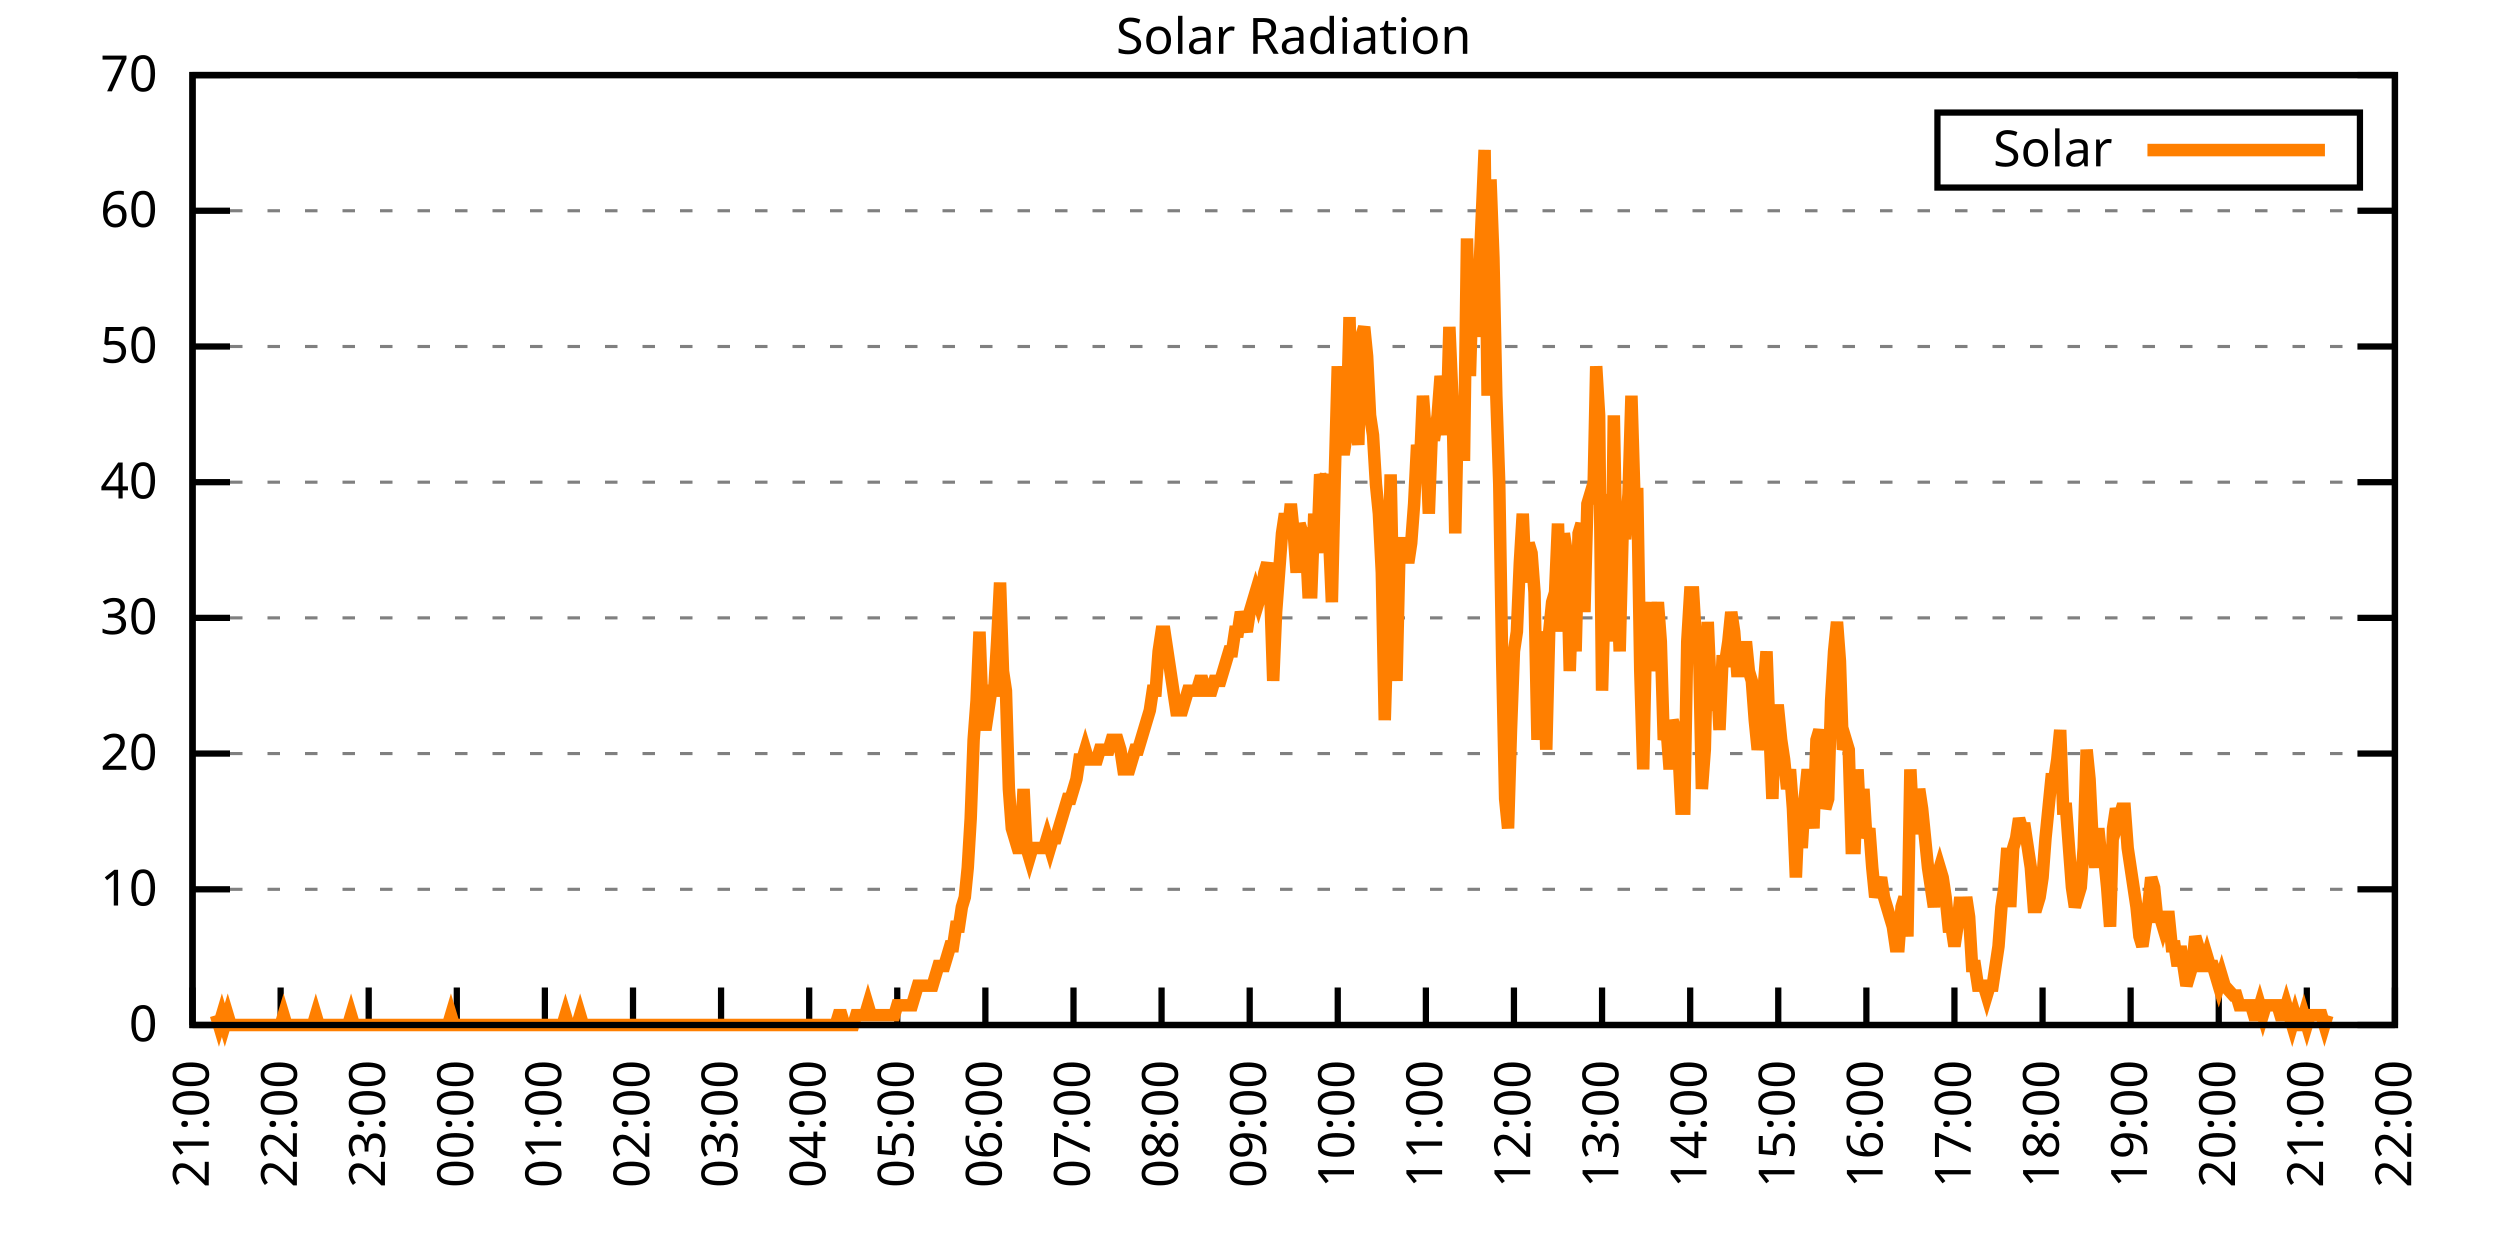
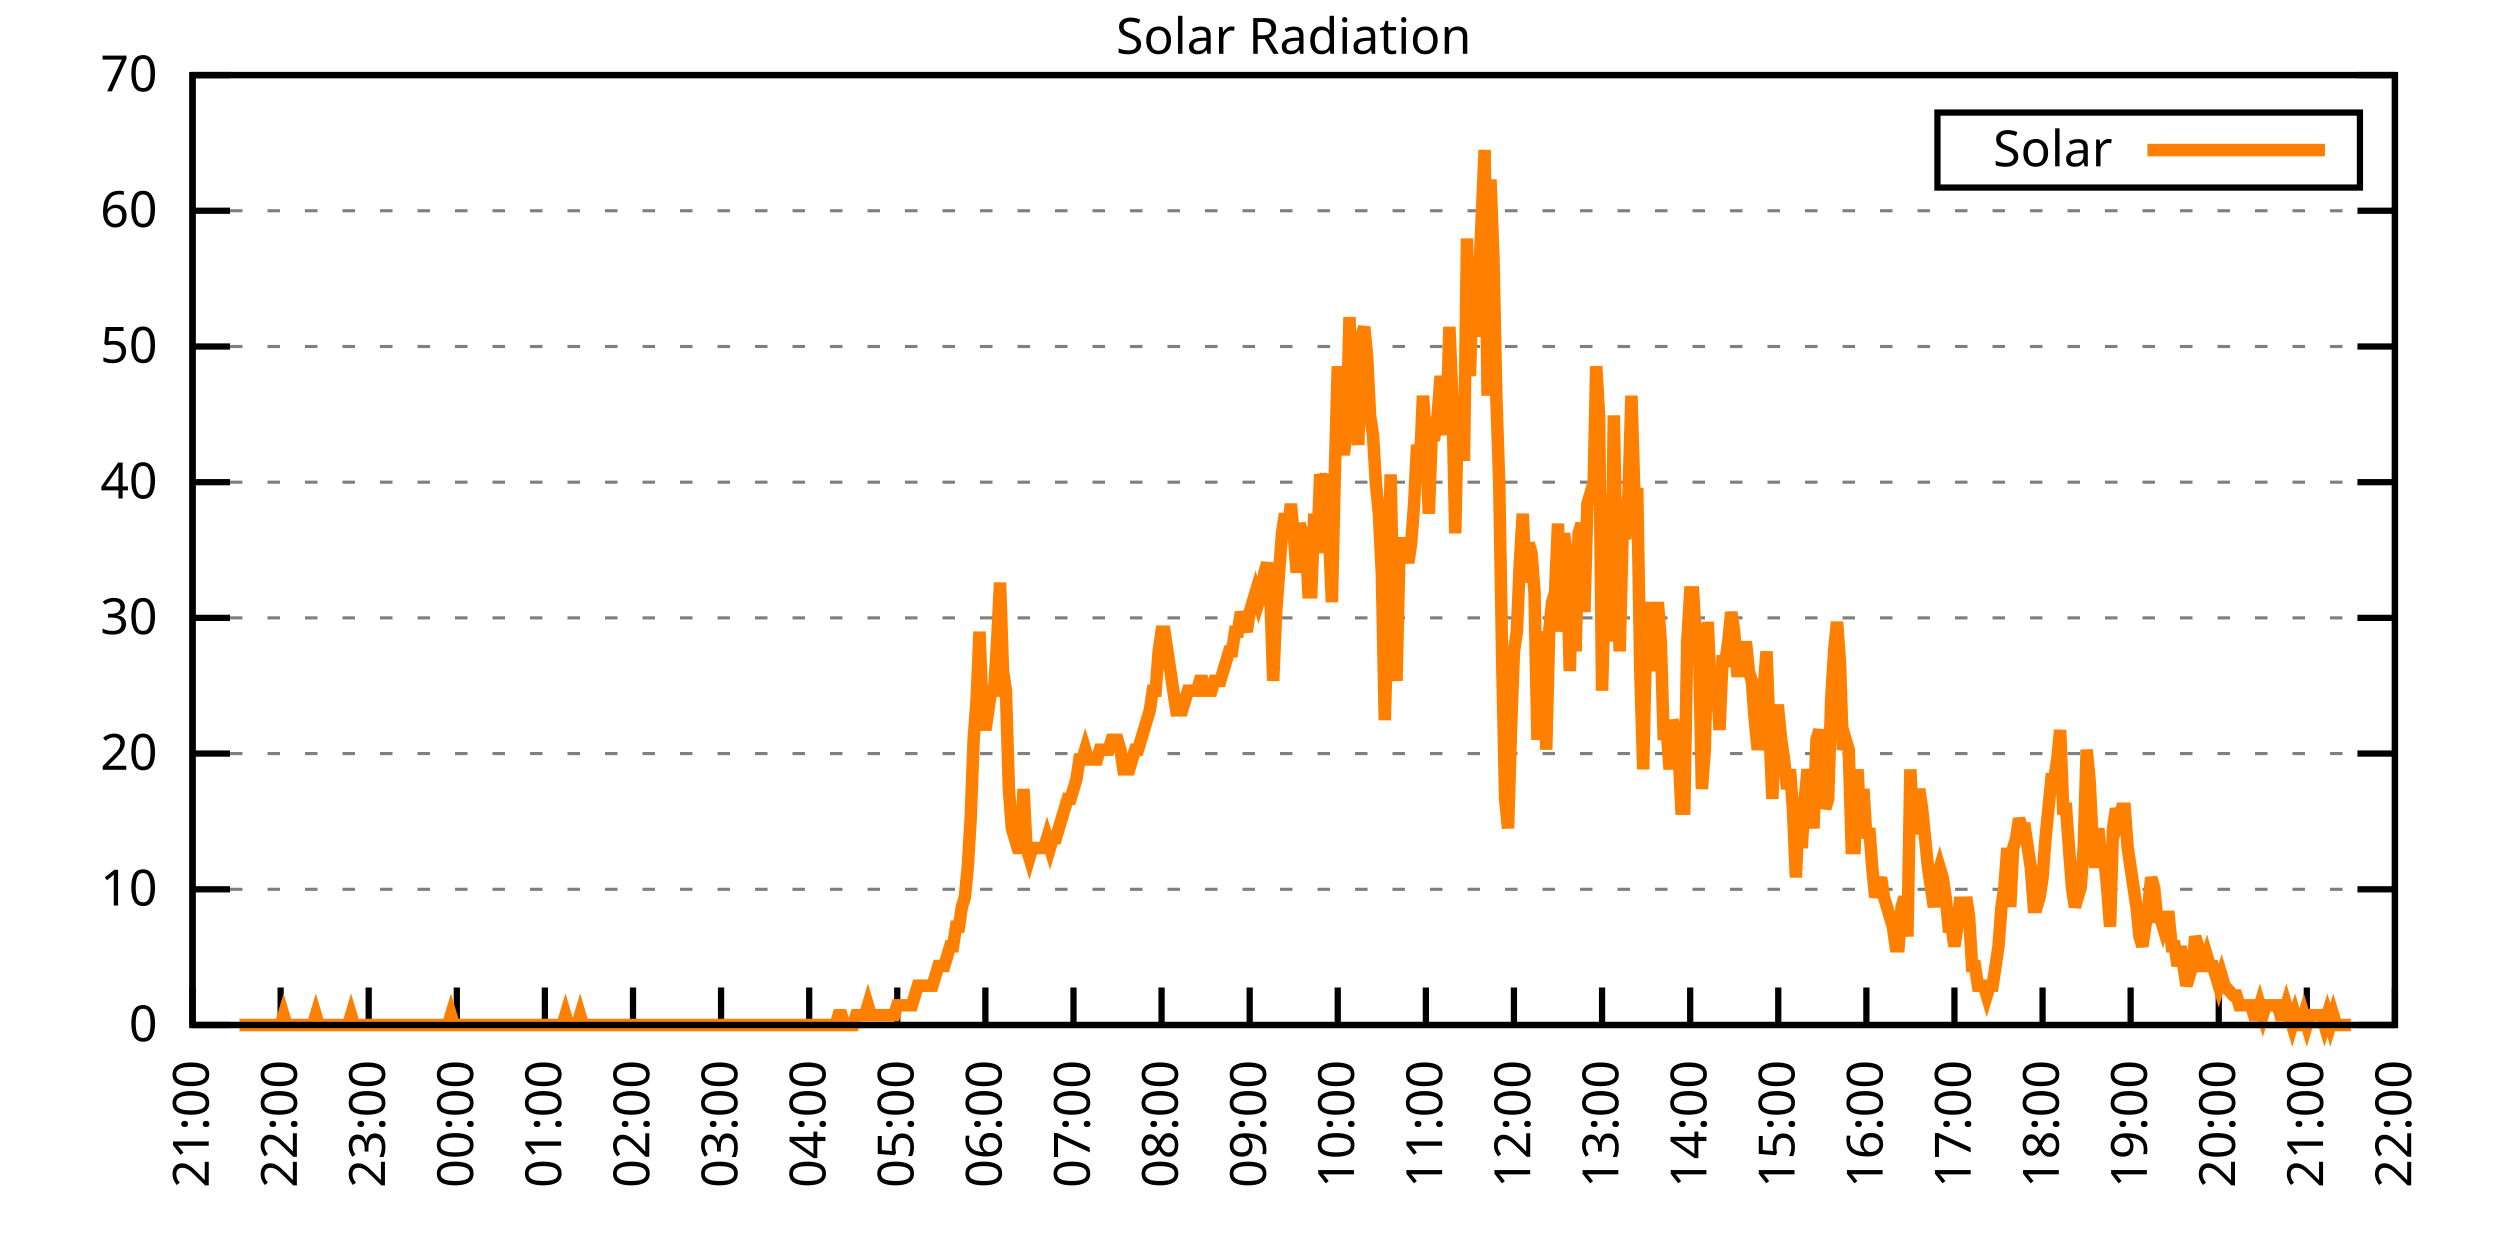
<svg xmlns="http://www.w3.org/2000/svg" xmlns:xlink="http://www.w3.org/1999/xlink" width="400" height="200" viewBox="0 0 400 200">
  <g id="gnuplot_canvas">
    <rect x="0" y="0" width="400" height="200" fill="none" />
    <defs>
      <circle id="gpDot" r="0.5" stroke-width="0.5" stroke="currentColor" />
      <path id="gpPt0" stroke-width="0.333" stroke="currentColor" d="M-1,0 h2 M0,-1 v2" />
      <path id="gpPt1" stroke-width="0.333" stroke="currentColor" d="M-1,-1 L1,1 M1,-1 L-1,1" />
      <path id="gpPt2" stroke-width="0.333" stroke="currentColor" d="M-1,0 L1,0 M0,-1 L0,1 M-1,-1 L1,1 M-1,1 L1,-1" />
      <rect id="gpPt3" stroke-width="0.333" stroke="currentColor" x="-1" y="-1" width="2" height="2" />
      <rect id="gpPt4" stroke-width="0.333" stroke="currentColor" fill="currentColor" x="-1" y="-1" width="2" height="2" />
      <circle id="gpPt5" stroke-width="0.333" stroke="currentColor" cx="0" cy="0" r="1" />
      <use xlink:href="#gpPt5" id="gpPt6" fill="currentColor" stroke="none" />
      <path id="gpPt7" stroke-width="0.333" stroke="currentColor" d="M0,-1.33 L-1.33,0.67 L1.33,0.67 z" />
      <use xlink:href="#gpPt7" id="gpPt8" fill="currentColor" stroke="none" />
      <use xlink:href="#gpPt7" id="gpPt9" stroke="currentColor" transform="rotate(180)" />
      <use xlink:href="#gpPt9" id="gpPt10" fill="currentColor" stroke="none" />
      <use xlink:href="#gpPt3" id="gpPt11" stroke="currentColor" transform="rotate(45)" />
      <use xlink:href="#gpPt11" id="gpPt12" fill="currentColor" stroke="none" />
      <path id="gpPt13" stroke-width="0.333" stroke="currentColor" d="M0,1.330 L1.265,0.411 L0.782,-1.067 L-0.782,-1.076 L-1.265,0.411 z" />
      <use xlink:href="#gpPt13" id="gpPt14" fill="currentColor" stroke="none" />
      <filter id="textbox" filterUnits="objectBoundingBox" x="0" y="0" height="1" width="1">
        <feFlood flood-color="white" flood-opacity="1" result="bgnd" />
        <feComposite in="SourceGraphic" in2="bgnd" operator="atop" />
      </filter>
      <filter id="greybox" filterUnits="objectBoundingBox" x="0" y="0" height="1" width="1">
        <feFlood flood-color="lightgrey" flood-opacity="1" result="grey" />
        <feComposite in="SourceGraphic" in2="grey" operator="atop" />
      </filter>
    </defs>
    <g fill="none" color="white" stroke="currentColor" stroke-width="1.00" stroke-linecap="butt" stroke-linejoin="miter">
</g>
    <g fill="none" color="black" stroke="currentColor" stroke-width="1.00" stroke-linecap="butt" stroke-linejoin="miter">
      <g stroke="none" shape-rendering="crispEdges">
        <polygon fill="rgb(255, 255, 255)" points="30.80,164.00 383.18,164.00 383.18,12.02 30.80,12.02 " />
      </g>
    </g>
    <g fill="none" color="black" stroke="currentColor" stroke-width="1.00" stroke-linecap="butt" stroke-linejoin="miter">
</g>
    <g fill="none" color="black" stroke="black" stroke-width="0.50" stroke-linecap="butt" stroke-linejoin="miter">
</g>
    <g fill="none" color="gray" stroke="currentColor" stroke-width="0.50" stroke-linecap="butt" stroke-linejoin="miter">
      <path stroke="gray" stroke-dasharray="2,4" class="gridline" d="M30.80,164.00 L383.19,164.00  " />
    </g>
    <g fill="none" color="gray" stroke="gray" stroke-width="1.00" stroke-linecap="butt" stroke-linejoin="miter">
</g>
    <g fill="none" color="black" stroke="currentColor" stroke-width="1.00" stroke-linecap="butt" stroke-linejoin="miter">
      <path stroke="black" d="M30.80,164.00 L36.80,164.00 M383.19,164.00 L377.19,164.00  " />
      <g transform="translate(25.20,166.60)" stroke="none" fill="black" font-family="Sans" font-size="8.00" text-anchor="end">
        <text>
          <tspan font-family="Sans"> 0</tspan>
        </text>
      </g>
    </g>
    <g fill="none" color="black" stroke="currentColor" stroke-width="1.00" stroke-linecap="butt" stroke-linejoin="miter">
</g>
    <g fill="none" color="black" stroke="black" stroke-width="0.50" stroke-linecap="butt" stroke-linejoin="miter">
</g>
    <g fill="none" color="gray" stroke="currentColor" stroke-width="0.50" stroke-linecap="butt" stroke-linejoin="miter">
      <path stroke="gray" stroke-dasharray="2,4" class="gridline" d="M30.80,142.29 L383.19,142.29  " />
    </g>
    <g fill="none" color="gray" stroke="gray" stroke-width="1.00" stroke-linecap="butt" stroke-linejoin="miter">
</g>
    <g fill="none" color="black" stroke="currentColor" stroke-width="1.00" stroke-linecap="butt" stroke-linejoin="miter">
      <path stroke="black" d="M30.80,142.29 L36.80,142.29 M383.19,142.29 L377.19,142.29  " />
      <g transform="translate(25.20,144.89)" stroke="none" fill="black" font-family="Sans" font-size="8.00" text-anchor="end">
        <text>
          <tspan font-family="Sans"> 10</tspan>
        </text>
      </g>
    </g>
    <g fill="none" color="black" stroke="currentColor" stroke-width="1.00" stroke-linecap="butt" stroke-linejoin="miter">
</g>
    <g fill="none" color="black" stroke="black" stroke-width="0.50" stroke-linecap="butt" stroke-linejoin="miter">
</g>
    <g fill="none" color="gray" stroke="currentColor" stroke-width="0.50" stroke-linecap="butt" stroke-linejoin="miter">
      <path stroke="gray" stroke-dasharray="2,4" class="gridline" d="M30.80,120.57 L383.19,120.57  " />
    </g>
    <g fill="none" color="gray" stroke="gray" stroke-width="1.00" stroke-linecap="butt" stroke-linejoin="miter">
</g>
    <g fill="none" color="black" stroke="currentColor" stroke-width="1.00" stroke-linecap="butt" stroke-linejoin="miter">
      <path stroke="black" d="M30.80,120.57 L36.80,120.57 M383.19,120.57 L377.19,120.57  " />
      <g transform="translate(25.20,123.17)" stroke="none" fill="black" font-family="Sans" font-size="8.00" text-anchor="end">
        <text>
          <tspan font-family="Sans"> 20</tspan>
        </text>
      </g>
    </g>
    <g fill="none" color="black" stroke="currentColor" stroke-width="1.00" stroke-linecap="butt" stroke-linejoin="miter">
</g>
    <g fill="none" color="black" stroke="black" stroke-width="0.50" stroke-linecap="butt" stroke-linejoin="miter">
</g>
    <g fill="none" color="gray" stroke="currentColor" stroke-width="0.50" stroke-linecap="butt" stroke-linejoin="miter">
      <path stroke="gray" stroke-dasharray="2,4" class="gridline" d="M30.80,98.86 L383.19,98.86  " />
    </g>
    <g fill="none" color="gray" stroke="gray" stroke-width="1.00" stroke-linecap="butt" stroke-linejoin="miter">
</g>
    <g fill="none" color="black" stroke="currentColor" stroke-width="1.00" stroke-linecap="butt" stroke-linejoin="miter">
      <path stroke="black" d="M30.80,98.86 L36.80,98.86 M383.19,98.86 L377.19,98.86  " />
      <g transform="translate(25.20,101.46)" stroke="none" fill="black" font-family="Sans" font-size="8.00" text-anchor="end">
        <text>
          <tspan font-family="Sans"> 30</tspan>
        </text>
      </g>
    </g>
    <g fill="none" color="black" stroke="currentColor" stroke-width="1.00" stroke-linecap="butt" stroke-linejoin="miter">
</g>
    <g fill="none" color="black" stroke="black" stroke-width="0.50" stroke-linecap="butt" stroke-linejoin="miter">
</g>
    <g fill="none" color="gray" stroke="currentColor" stroke-width="0.50" stroke-linecap="butt" stroke-linejoin="miter">
      <path stroke="gray" stroke-dasharray="2,4" class="gridline" d="M30.80,77.15 L383.19,77.15  " />
    </g>
    <g fill="none" color="gray" stroke="gray" stroke-width="1.00" stroke-linecap="butt" stroke-linejoin="miter">
</g>
    <g fill="none" color="black" stroke="currentColor" stroke-width="1.00" stroke-linecap="butt" stroke-linejoin="miter">
      <path stroke="black" d="M30.80,77.15 L36.80,77.15 M383.19,77.15 L377.19,77.15  " />
      <g transform="translate(25.20,79.75)" stroke="none" fill="black" font-family="Sans" font-size="8.00" text-anchor="end">
        <text>
          <tspan font-family="Sans"> 40</tspan>
        </text>
      </g>
    </g>
    <g fill="none" color="black" stroke="currentColor" stroke-width="1.00" stroke-linecap="butt" stroke-linejoin="miter">
</g>
    <g fill="none" color="black" stroke="black" stroke-width="0.50" stroke-linecap="butt" stroke-linejoin="miter">
</g>
    <g fill="none" color="gray" stroke="currentColor" stroke-width="0.50" stroke-linecap="butt" stroke-linejoin="miter">
      <path stroke="gray" stroke-dasharray="2,4" class="gridline" d="M30.80,55.44 L383.19,55.44  " />
    </g>
    <g fill="none" color="gray" stroke="gray" stroke-width="1.00" stroke-linecap="butt" stroke-linejoin="miter">
</g>
    <g fill="none" color="black" stroke="currentColor" stroke-width="1.00" stroke-linecap="butt" stroke-linejoin="miter">
      <path stroke="black" d="M30.80,55.44 L36.80,55.44 M383.19,55.44 L377.19,55.44  " />
      <g transform="translate(25.20,58.04)" stroke="none" fill="black" font-family="Sans" font-size="8.00" text-anchor="end">
        <text>
          <tspan font-family="Sans"> 50</tspan>
        </text>
      </g>
    </g>
    <g fill="none" color="black" stroke="currentColor" stroke-width="1.00" stroke-linecap="butt" stroke-linejoin="miter">
</g>
    <g fill="none" color="black" stroke="black" stroke-width="0.50" stroke-linecap="butt" stroke-linejoin="miter">
</g>
    <g fill="none" color="gray" stroke="currentColor" stroke-width="0.50" stroke-linecap="butt" stroke-linejoin="miter">
      <path stroke="gray" stroke-dasharray="2,4" class="gridline" d="M30.80,33.72 L383.19,33.72  " />
    </g>
    <g fill="none" color="gray" stroke="gray" stroke-width="1.00" stroke-linecap="butt" stroke-linejoin="miter">
</g>
    <g fill="none" color="black" stroke="currentColor" stroke-width="1.00" stroke-linecap="butt" stroke-linejoin="miter">
      <path stroke="black" d="M30.80,33.72 L36.80,33.72 M383.19,33.72 L377.19,33.72  " />
      <g transform="translate(25.20,36.32)" stroke="none" fill="black" font-family="Sans" font-size="8.00" text-anchor="end">
        <text>
          <tspan font-family="Sans"> 60</tspan>
        </text>
      </g>
    </g>
    <g fill="none" color="black" stroke="currentColor" stroke-width="1.00" stroke-linecap="butt" stroke-linejoin="miter">
</g>
    <g fill="none" color="black" stroke="black" stroke-width="0.50" stroke-linecap="butt" stroke-linejoin="miter">
</g>
    <g fill="none" color="gray" stroke="currentColor" stroke-width="0.50" stroke-linecap="butt" stroke-linejoin="miter">
      <path stroke="gray" stroke-dasharray="2,4" class="gridline" d="M30.80,12.01 L383.19,12.01  " />
    </g>
    <g fill="none" color="gray" stroke="gray" stroke-width="1.00" stroke-linecap="butt" stroke-linejoin="miter">
</g>
    <g fill="none" color="black" stroke="currentColor" stroke-width="1.00" stroke-linecap="butt" stroke-linejoin="miter">
      <path stroke="black" d="M30.80,12.01 L36.80,12.01 M383.19,12.01 L377.19,12.01  " />
      <g transform="translate(25.20,14.61)" stroke="none" fill="black" font-family="Sans" font-size="8.00" text-anchor="end">
        <text>
          <tspan font-family="Sans"> 70</tspan>
        </text>
      </g>
    </g>
    <g fill="none" color="black" stroke="currentColor" stroke-width="1.00" stroke-linecap="butt" stroke-linejoin="miter">
      <path stroke="black" d="M30.80,164.00 L30.80,158.00  " />
      <g transform="translate(33.40,169.60) rotate(270.00)" stroke="none" fill="black" font-family="Sans" font-size="8.00" text-anchor="end">
        <text>
          <tspan font-family="Sans">21:00</tspan>
        </text>
      </g>
    </g>
    <g fill="none" color="black" stroke="currentColor" stroke-width="1.00" stroke-linecap="butt" stroke-linejoin="miter">
      <path stroke="black" d="M44.90,164.00 L44.90,158.00  " />
      <g transform="translate(47.50,169.60) rotate(270.00)" stroke="none" fill="black" font-family="Sans" font-size="8.00" text-anchor="end">
        <text>
          <tspan font-family="Sans">22:00</tspan>
        </text>
      </g>
    </g>
    <g fill="none" color="black" stroke="currentColor" stroke-width="1.00" stroke-linecap="butt" stroke-linejoin="miter">
      <path stroke="black" d="M58.99,164.00 L58.99,158.00  " />
      <g transform="translate(61.59,169.60) rotate(270.00)" stroke="none" fill="black" font-family="Sans" font-size="8.00" text-anchor="end">
        <text>
          <tspan font-family="Sans">23:00</tspan>
        </text>
      </g>
    </g>
    <g fill="none" color="black" stroke="currentColor" stroke-width="1.00" stroke-linecap="butt" stroke-linejoin="miter">
      <path stroke="black" d="M73.09,164.00 L73.09,158.00  " />
      <g transform="translate(75.69,169.60) rotate(270.00)" stroke="none" fill="black" font-family="Sans" font-size="8.00" text-anchor="end">
        <text>
          <tspan font-family="Sans">00:00</tspan>
        </text>
      </g>
    </g>
    <g fill="none" color="black" stroke="currentColor" stroke-width="1.00" stroke-linecap="butt" stroke-linejoin="miter">
      <path stroke="black" d="M87.18,164.00 L87.18,158.00  " />
      <g transform="translate(89.78,169.60) rotate(270.00)" stroke="none" fill="black" font-family="Sans" font-size="8.00" text-anchor="end">
        <text>
          <tspan font-family="Sans">01:00</tspan>
        </text>
      </g>
    </g>
    <g fill="none" color="black" stroke="currentColor" stroke-width="1.00" stroke-linecap="butt" stroke-linejoin="miter">
      <path stroke="black" d="M101.28,164.00 L101.28,158.00  " />
      <g transform="translate(103.88,169.60) rotate(270.00)" stroke="none" fill="black" font-family="Sans" font-size="8.00" text-anchor="end">
        <text>
          <tspan font-family="Sans">02:00</tspan>
        </text>
      </g>
    </g>
    <g fill="none" color="black" stroke="currentColor" stroke-width="1.00" stroke-linecap="butt" stroke-linejoin="miter">
      <path stroke="black" d="M115.37,164.00 L115.37,158.00  " />
      <g transform="translate(117.97,169.60) rotate(270.00)" stroke="none" fill="black" font-family="Sans" font-size="8.00" text-anchor="end">
        <text>
          <tspan font-family="Sans">03:00</tspan>
        </text>
      </g>
    </g>
    <g fill="none" color="black" stroke="currentColor" stroke-width="1.00" stroke-linecap="butt" stroke-linejoin="miter">
      <path stroke="black" d="M129.47,164.00 L129.47,158.00  " />
      <g transform="translate(132.07,169.60) rotate(270.00)" stroke="none" fill="black" font-family="Sans" font-size="8.00" text-anchor="end">
        <text>
          <tspan font-family="Sans">04:00</tspan>
        </text>
      </g>
    </g>
    <g fill="none" color="black" stroke="currentColor" stroke-width="1.00" stroke-linecap="butt" stroke-linejoin="miter">
      <path stroke="black" d="M143.56,164.00 L143.56,158.00  " />
      <g transform="translate(146.16,169.60) rotate(270.00)" stroke="none" fill="black" font-family="Sans" font-size="8.00" text-anchor="end">
        <text>
          <tspan font-family="Sans">05:00</tspan>
        </text>
      </g>
    </g>
    <g fill="none" color="black" stroke="currentColor" stroke-width="1.00" stroke-linecap="butt" stroke-linejoin="miter">
      <path stroke="black" d="M157.66,164.00 L157.66,158.00  " />
      <g transform="translate(160.26,169.60) rotate(270.00)" stroke="none" fill="black" font-family="Sans" font-size="8.00" text-anchor="end">
        <text>
          <tspan font-family="Sans">06:00</tspan>
        </text>
      </g>
    </g>
    <g fill="none" color="black" stroke="currentColor" stroke-width="1.00" stroke-linecap="butt" stroke-linejoin="miter">
      <path stroke="black" d="M171.76,164.00 L171.76,158.00  " />
      <g transform="translate(174.36,169.60) rotate(270.00)" stroke="none" fill="black" font-family="Sans" font-size="8.00" text-anchor="end">
        <text>
          <tspan font-family="Sans">07:00</tspan>
        </text>
      </g>
    </g>
    <g fill="none" color="black" stroke="currentColor" stroke-width="1.00" stroke-linecap="butt" stroke-linejoin="miter">
      <path stroke="black" d="M185.85,164.00 L185.85,158.00  " />
      <g transform="translate(188.45,169.60) rotate(270.00)" stroke="none" fill="black" font-family="Sans" font-size="8.00" text-anchor="end">
        <text>
          <tspan font-family="Sans">08:00</tspan>
        </text>
      </g>
    </g>
    <g fill="none" color="black" stroke="currentColor" stroke-width="1.00" stroke-linecap="butt" stroke-linejoin="miter">
      <path stroke="black" d="M199.95,164.00 L199.95,158.00  " />
      <g transform="translate(202.55,169.60) rotate(270.00)" stroke="none" fill="black" font-family="Sans" font-size="8.00" text-anchor="end">
        <text>
          <tspan font-family="Sans">09:00</tspan>
        </text>
      </g>
    </g>
    <g fill="none" color="black" stroke="currentColor" stroke-width="1.00" stroke-linecap="butt" stroke-linejoin="miter">
      <path stroke="black" d="M214.04,164.00 L214.04,158.00  " />
      <g transform="translate(216.64,169.60) rotate(270.00)" stroke="none" fill="black" font-family="Sans" font-size="8.00" text-anchor="end">
        <text>
          <tspan font-family="Sans">10:00</tspan>
        </text>
      </g>
    </g>
    <g fill="none" color="black" stroke="currentColor" stroke-width="1.00" stroke-linecap="butt" stroke-linejoin="miter">
      <path stroke="black" d="M228.14,164.00 L228.14,158.00  " />
      <g transform="translate(230.74,169.60) rotate(270.00)" stroke="none" fill="black" font-family="Sans" font-size="8.00" text-anchor="end">
        <text>
          <tspan font-family="Sans">11:00</tspan>
        </text>
      </g>
    </g>
    <g fill="none" color="black" stroke="currentColor" stroke-width="1.00" stroke-linecap="butt" stroke-linejoin="miter">
      <path stroke="black" d="M242.23,164.00 L242.23,158.00  " />
      <g transform="translate(244.83,169.60) rotate(270.00)" stroke="none" fill="black" font-family="Sans" font-size="8.00" text-anchor="end">
        <text>
          <tspan font-family="Sans">12:00</tspan>
        </text>
      </g>
    </g>
    <g fill="none" color="black" stroke="currentColor" stroke-width="1.00" stroke-linecap="butt" stroke-linejoin="miter">
      <path stroke="black" d="M256.33,164.00 L256.33,158.00  " />
      <g transform="translate(258.93,169.60) rotate(270.00)" stroke="none" fill="black" font-family="Sans" font-size="8.00" text-anchor="end">
        <text>
          <tspan font-family="Sans">13:00</tspan>
        </text>
      </g>
    </g>
    <g fill="none" color="black" stroke="currentColor" stroke-width="1.00" stroke-linecap="butt" stroke-linejoin="miter">
      <path stroke="black" d="M270.43,164.00 L270.43,158.00  " />
      <g transform="translate(273.03,169.60) rotate(270.00)" stroke="none" fill="black" font-family="Sans" font-size="8.00" text-anchor="end">
        <text>
          <tspan font-family="Sans">14:00</tspan>
        </text>
      </g>
    </g>
    <g fill="none" color="black" stroke="currentColor" stroke-width="1.00" stroke-linecap="butt" stroke-linejoin="miter">
      <path stroke="black" d="M284.52,164.00 L284.52,158.00  " />
      <g transform="translate(287.12,169.60) rotate(270.00)" stroke="none" fill="black" font-family="Sans" font-size="8.00" text-anchor="end">
        <text>
          <tspan font-family="Sans">15:00</tspan>
        </text>
      </g>
    </g>
    <g fill="none" color="black" stroke="currentColor" stroke-width="1.00" stroke-linecap="butt" stroke-linejoin="miter">
      <path stroke="black" d="M298.62,164.00 L298.62,158.00  " />
      <g transform="translate(301.22,169.60) rotate(270.00)" stroke="none" fill="black" font-family="Sans" font-size="8.00" text-anchor="end">
        <text>
          <tspan font-family="Sans">16:00</tspan>
        </text>
      </g>
    </g>
    <g fill="none" color="black" stroke="currentColor" stroke-width="1.00" stroke-linecap="butt" stroke-linejoin="miter">
      <path stroke="black" d="M312.71,164.00 L312.71,158.00  " />
      <g transform="translate(315.31,169.60) rotate(270.00)" stroke="none" fill="black" font-family="Sans" font-size="8.00" text-anchor="end">
        <text>
          <tspan font-family="Sans">17:00</tspan>
        </text>
      </g>
    </g>
    <g fill="none" color="black" stroke="currentColor" stroke-width="1.00" stroke-linecap="butt" stroke-linejoin="miter">
      <path stroke="black" d="M326.81,164.00 L326.81,158.00  " />
      <g transform="translate(329.41,169.60) rotate(270.00)" stroke="none" fill="black" font-family="Sans" font-size="8.00" text-anchor="end">
        <text>
          <tspan font-family="Sans">18:00</tspan>
        </text>
      </g>
    </g>
    <g fill="none" color="black" stroke="currentColor" stroke-width="1.00" stroke-linecap="butt" stroke-linejoin="miter">
      <path stroke="black" d="M340.90,164.00 L340.90,158.00  " />
      <g transform="translate(343.50,169.60) rotate(270.00)" stroke="none" fill="black" font-family="Sans" font-size="8.00" text-anchor="end">
        <text>
          <tspan font-family="Sans">19:00</tspan>
        </text>
      </g>
    </g>
    <g fill="none" color="black" stroke="currentColor" stroke-width="1.00" stroke-linecap="butt" stroke-linejoin="miter">
      <path stroke="black" d="M355.00,164.00 L355.00,158.00  " />
      <g transform="translate(357.60,169.60) rotate(270.00)" stroke="none" fill="black" font-family="Sans" font-size="8.00" text-anchor="end">
        <text>
          <tspan font-family="Sans">20:00</tspan>
        </text>
      </g>
    </g>
    <g fill="none" color="black" stroke="currentColor" stroke-width="1.00" stroke-linecap="butt" stroke-linejoin="miter">
      <path stroke="black" d="M369.09,164.00 L369.09,158.00  " />
      <g transform="translate(371.69,169.60) rotate(270.00)" stroke="none" fill="black" font-family="Sans" font-size="8.00" text-anchor="end">
        <text>
          <tspan font-family="Sans">21:00</tspan>
        </text>
      </g>
    </g>
    <g fill="none" color="black" stroke="currentColor" stroke-width="1.00" stroke-linecap="butt" stroke-linejoin="miter">
      <path stroke="black" d="M383.19,164.00 L383.19,158.00  " />
      <g transform="translate(385.79,169.60) rotate(270.00)" stroke="none" fill="black" font-family="Sans" font-size="8.00" text-anchor="end">
        <text>
          <tspan font-family="Sans">22:00</tspan>
        </text>
      </g>
    </g>
    <g fill="none" color="black" stroke="currentColor" stroke-width="1.00" stroke-linecap="butt" stroke-linejoin="miter">
</g>
    <g fill="none" color="black" stroke="currentColor" stroke-width="1.00" stroke-linecap="butt" stroke-linejoin="miter">
      <path stroke="black" d="M30.80,12.01 L30.80,164.00 L383.19,164.00 L383.19,12.01 L30.80,12.01 Z  " />
    </g>
    <g fill="none" color="black" stroke="currentColor" stroke-width="1.00" stroke-linecap="butt" stroke-linejoin="miter">
</g>
    <g fill="none" color="black" stroke="currentColor" stroke-width="1.00" stroke-linecap="butt" stroke-linejoin="miter">
      <path stroke="black" d="M309.99,30.01 L309.99,18.01 L377.59,18.01 L377.59,30.01 L309.99,30.01 Z  " />
    </g>
    <g id="Solar_Radiation_plot_1">
      <g fill="none" color="white" stroke="black" stroke-width="2.00" stroke-linecap="butt" stroke-linejoin="miter">
</g>
      <g fill="none" color="black" stroke="currentColor" stroke-width="2.00" stroke-linecap="butt" stroke-linejoin="miter">
        <g transform="translate(337.99,26.61)" stroke="none" fill="black" font-family="Sans" font-size="8.00" text-anchor="end">
          <text>
            <tspan font-family="Sans">Solar</tspan>
          </text>
        </g>
      </g>
      <g fill="none" color="black" stroke="currentColor" stroke-width="2.00" stroke-linecap="butt" stroke-linejoin="miter">
-         <path stroke="rgb(255, 127,   0)" d="M343.59,24.01 L371.99,24.01 M34.56,162.43 L35.03,164.00 L35.50,162.43 L35.97,164.00 L36.44,162.43 L36.91,164.00   L37.38,164.00 L37.85,164.00 L38.32,164.00 L38.79,164.00 L39.26,164.00 L39.73,164.00 L40.20,164.00 L40.67,164.00   L41.14,164.00 L41.61,164.00 L42.08,164.00 L42.55,164.00 L43.02,164.00 L43.49,164.00 L43.96,164.00 L44.43,164.00   L44.90,164.00 L45.37,162.43 L45.84,164.00 L46.31,164.00 L46.78,164.00 L47.24,164.00 L47.71,164.00 L48.18,164.00   L48.65,164.00 L49.12,164.00 L49.59,164.00 L50.06,164.00 L50.53,162.43 L51.00,164.00 L51.47,164.00 L51.94,164.00   L52.41,164.00 L52.88,164.00 L53.35,164.00 L53.82,164.00 L54.29,164.00 L54.76,164.00 L55.23,164.00 L55.70,164.00   L56.17,162.43 L56.64,164.00 L57.11,164.00 L57.58,164.00 L58.05,164.00 L58.52,164.00 L58.99,164.00 L59.46,164.00   L59.93,164.00 L60.40,164.00 L60.87,164.00 L61.34,164.00 L61.81,164.00 L62.28,164.00 L62.75,164.00 L63.22,164.00   L63.69,164.00 L64.16,164.00 L64.63,164.00 L65.10,164.00 L65.57,164.00 L66.04,164.00 L66.51,164.00 L66.98,164.00   L67.45,164.00 L67.92,164.00 L68.39,164.00 L68.86,164.00 L69.33,164.00 L69.80,164.00 L70.27,164.00 L70.74,164.00   L71.21,164.00 L71.68,164.00 L72.15,162.43 L72.62,164.00 L73.09,164.00 L73.56,164.00 L74.03,164.00 L74.50,164.00   L74.97,164.00 L75.44,164.00 L75.91,164.00 L76.38,164.00 L76.85,164.00 L77.32,164.00 L77.79,164.00 L78.26,164.00   L78.73,164.00 L79.19,164.00 L79.66,164.00 L80.13,164.00 L80.60,164.00 L81.07,164.00 L81.54,164.00 L82.01,164.00   L82.48,164.00 L82.95,164.00 L83.42,164.00 L83.89,164.00 L84.36,164.00 L84.83,164.00 L85.30,164.00 L85.77,164.00   L86.24,164.00 L86.71,164.00 L87.18,164.00 L87.65,164.00 L88.12,164.00 L88.59,164.00 L89.06,164.00 L89.53,164.00   L90.00,164.00 L90.47,162.43 L90.94,164.00 L91.41,164.00 L91.88,164.00 L92.35,164.00 L92.82,162.43 L93.29,164.00   L93.76,164.00 L94.23,164.00 L94.70,164.00 L95.17,164.00 L95.64,164.00 L96.11,164.00 L96.58,164.00 L97.05,164.00   L97.52,164.00 L97.99,164.00 L98.46,164.00 L98.93,164.00 L99.40,164.00 L99.87,164.00 L100.34,164.00 L100.81,164.00   L101.28,164.00 L101.75,164.00 L102.22,164.00 L102.69,164.00 L103.16,164.00 L103.63,164.00 L104.10,164.00 L104.57,164.00   L105.04,164.00 L105.51,164.00 L105.98,164.00 L106.45,164.00 L106.92,164.00 L107.39,164.00 L107.86,164.00 L108.33,164.00   L108.80,164.00 L109.27,164.00 L109.74,164.00 L110.21,164.00 L110.68,164.00 L111.14,164.00 L111.61,164.00 L112.08,164.00   L112.55,164.00 L113.02,164.00 L113.49,164.00 L113.96,164.00 L114.43,164.00 L114.90,164.00 L115.37,164.00 L115.84,164.00   L116.31,164.00 L116.78,164.00 L117.25,164.00 L117.72,164.00 L118.19,164.00 L118.66,164.00 L119.13,164.00 L119.60,164.00   L120.07,164.00 L120.54,164.00 L121.01,164.00 L121.48,164.00 L121.95,164.00 L122.42,164.00 L122.89,164.00 L123.36,164.00   L123.83,164.00 L124.30,164.00 L124.77,164.00 L125.24,164.00 L125.71,164.00 L126.18,164.00 L126.65,164.00 L127.12,164.00   L127.59,164.00 L128.06,164.00 L128.53,164.00 L129.00,164.00 L129.47,164.00 L129.94,164.00 L130.41,164.00 L130.88,164.00   L131.35,164.00 L131.82,164.00 L132.29,164.00 L132.76,164.00 L133.23,164.00 L133.70,164.00 L134.17,162.43 L134.64,162.43   L135.11,164.00 L135.58,164.00 L136.05,164.00 L136.52,164.00 L136.99,162.43 L137.46,162.43 L137.93,162.43 L138.40,162.43   L138.87,160.85 L139.34,162.43 L139.81,162.43 L140.28,162.43 L140.75,162.43 L141.22,162.43 L141.69,162.43 L142.16,162.43   L142.63,162.43 L143.09,162.43 L143.56,160.85 L144.03,160.85 L144.50,160.85 L144.97,160.85 L145.44,160.85 L145.91,160.85   L146.38,159.28 L146.85,157.71 L147.32,157.71 L147.79,157.71 L148.26,157.71 L148.73,157.71 L149.20,157.71 L149.67,156.13   L150.14,154.56 L150.61,154.56 L151.08,154.56 L151.55,152.99 L152.02,151.41 L152.49,151.41 L152.96,148.27 L153.43,148.27   L153.90,145.12 L154.37,143.55 L154.84,138.83 L155.31,130.96 L155.78,118.38 L156.25,112.09 L156.72,101.07 L157.19,113.66   L157.66,116.80 L158.13,113.66 L158.60,110.51 L159.07,110.51 L159.54,102.65 L160.01,93.21 L160.48,107.37 L160.95,110.51   L161.42,126.24 L161.89,132.54 L162.36,134.11 L162.83,135.68 L163.30,135.68 L163.77,126.24 L164.24,135.68 L164.71,137.26   L165.18,135.68 L165.65,135.68 L166.12,135.68 L166.59,135.68 L167.06,135.68 L167.53,134.11 L168.00,135.68 L168.47,134.11   L168.94,134.11 L169.41,132.54 L169.88,130.96 L170.35,129.39 L170.82,127.82 L171.29,127.82 L171.76,126.24 L172.23,124.67   L172.70,121.52 L173.17,121.52 L173.64,119.95 L174.11,121.52 L174.58,121.52 L175.04,121.52 L175.51,121.52 L175.98,119.95   L176.45,119.95 L176.92,119.95 L177.39,119.95 L177.86,118.38 L178.33,118.38 L178.80,118.38 L179.27,119.95 L179.74,123.10   L180.21,123.10 L180.68,123.10 L181.15,121.52 L181.62,119.95 L182.09,119.95 L182.56,118.38 L183.03,116.80 L183.50,115.23   L183.97,113.66 L184.44,110.51 L184.91,110.51 L185.38,104.22 L185.85,101.07 L186.32,101.07 L186.79,104.22 L187.26,107.37   L187.73,110.51 L188.20,113.66 L188.67,113.66 L189.14,113.66 L189.61,112.09 L190.08,110.51 L190.55,110.51 L191.02,110.51   L191.49,110.51 L191.96,108.94 L192.43,108.94 L192.90,110.51 L193.37,110.51 L193.84,110.51 L194.31,108.94 L194.78,108.94   L195.25,108.94 L195.72,107.37 L196.19,105.79 L196.66,104.22 L197.13,104.22 L197.60,101.07 L198.07,101.07 L198.54,97.93   L199.01,99.50 L199.48,101.07 L199.95,97.93 L200.42,96.35 L200.89,94.78 L201.36,96.35 L201.83,94.78 L202.30,91.63   L202.77,90.06 L203.24,94.78 L203.71,108.94 L204.18,97.93 L204.65,91.63 L205.12,85.34 L205.59,82.19 L206.06,85.34   L206.53,80.62 L207.00,85.34 L207.46,91.63 L207.93,83.77 L208.40,85.34 L208.87,85.34 L209.34,94.78 L209.81,94.78   L210.28,82.19 L210.75,88.49 L211.22,75.90 L211.69,77.48 L212.16,75.90 L212.63,85.34 L213.10,96.35 L213.57,75.90   L214.04,58.60 L214.51,69.61 L214.98,72.76 L215.45,69.61 L215.92,50.73 L216.39,69.61 L216.86,66.46 L217.33,71.18   L217.80,53.88 L218.27,52.30 L218.74,57.02 L219.21,66.46 L219.68,69.61 L220.15,77.48 L220.62,82.19 L221.09,91.63   L221.56,115.23 L222.03,99.50 L222.50,75.90 L222.97,99.50 L223.44,108.94 L223.91,88.49 L224.38,86.91 L224.85,86.91   L225.32,90.06 L225.79,86.91 L226.26,80.62 L226.73,71.18 L227.20,74.33 L227.67,63.32 L228.14,69.61 L228.61,82.19   L229.08,69.61 L229.55,69.61 L230.02,66.46 L230.49,60.17 L230.96,63.32 L231.43,69.61 L231.90,52.30 L232.37,63.32   L232.84,85.34 L233.31,63.32 L233.78,72.76 L234.25,72.76 L234.72,38.15 L235.19,60.17 L235.66,44.44 L236.13,53.88   L236.60,46.01 L237.07,35.00 L237.54,23.99 L238.01,63.32 L238.48,28.71 L238.95,41.29 L239.41,63.32 L239.88,77.48   L240.35,105.79 L240.82,127.82 L241.29,132.54 L241.76,116.80 L242.23,104.22 L242.70,101.07 L243.17,90.06 L243.64,82.19   L244.11,93.21 L244.58,86.91 L245.05,88.49 L245.52,94.78 L245.99,118.38 L246.46,104.22 L246.93,101.07 L247.40,119.95   L247.87,101.07 L248.34,96.35 L248.81,94.78 L249.28,83.77 L249.75,101.07 L250.22,85.34 L250.69,88.49 L251.16,107.37   L251.63,93.21 L252.10,104.22 L252.57,85.34 L253.04,83.77 L253.51,97.93 L253.98,80.62 L254.45,79.05 L254.92,80.62   L255.39,58.60 L255.86,66.46 L256.33,110.51 L256.80,93.21 L257.27,79.05 L257.74,102.65 L258.21,66.46 L258.68,91.63   L259.15,104.22 L259.62,85.34 L260.09,85.34 L260.56,79.05 L261.03,63.32 L261.50,79.05 L261.97,79.05 L262.44,107.37   L262.91,123.10 L263.38,101.07 L263.85,96.35 L264.32,107.37 L264.79,101.07 L265.26,96.35 L265.73,102.65 L266.20,118.38   L266.67,116.80 L267.14,123.10 L267.61,115.23 L268.08,116.80 L268.55,119.95 L269.02,129.39 L269.49,129.39 L269.96,102.65   L270.43,94.78 L270.90,94.78 L271.36,102.65 L271.83,102.65 L272.30,126.24 L272.77,119.95 L273.24,99.50 L273.71,110.51   L274.18,113.66 L274.65,107.37 L275.12,116.80 L275.59,105.79 L276.06,105.79 L276.53,102.65 L277.00,97.93 L277.47,101.07   L277.94,107.37 L278.41,107.37 L278.88,107.37 L279.35,102.65 L279.82,107.37 L280.29,108.94 L280.76,115.23 L281.23,119.95   L281.70,116.80 L282.17,110.51 L282.64,104.22 L283.11,116.80 L283.58,127.82 L284.05,113.66 L284.52,113.66 L284.99,118.38   L285.46,121.52 L285.93,126.24 L286.40,123.10 L286.87,129.39 L287.34,140.40 L287.81,129.39 L288.28,135.68 L288.75,127.82   L289.22,123.10 L289.69,127.82 L290.16,132.54 L290.63,118.38 L291.10,116.80 L291.57,119.95 L292.04,129.39 L292.51,127.82   L292.98,112.09 L293.45,104.22 L293.92,99.50 L294.39,105.79 L294.86,119.95 L295.33,118.38 L295.80,119.95 L296.27,135.68   L296.74,135.68 L297.21,123.10 L297.68,132.54 L298.15,126.24 L298.62,134.11 L299.09,132.54 L299.56,138.83 L300.03,143.55   L300.50,141.98 L300.97,140.40 L301.44,143.55 L301.91,145.12 L302.38,146.70 L302.85,148.27 L303.31,151.41 L303.78,151.41   L304.25,145.12 L304.72,143.55 L305.19,149.84 L305.66,123.10 L306.13,132.54 L306.60,132.54 L307.07,126.24 L307.54,129.39   L308.01,134.11 L308.48,138.83 L308.95,141.98 L309.42,145.12 L309.89,140.40 L310.36,138.83 L310.83,140.40 L311.30,143.55   L311.77,148.27 L312.24,148.27 L312.71,151.41 L313.18,148.27 L313.65,143.55 L314.12,148.27 L314.59,143.55 L315.06,146.70   L315.53,154.56 L316.00,154.56 L316.47,157.71 L316.94,157.71 L317.41,157.71 L317.88,159.28 L318.35,157.71 L318.82,157.71   L319.29,154.56 L319.76,151.41 L320.23,145.12 L320.70,141.98 L321.17,135.68 L321.64,145.12 L322.11,135.68 L322.58,134.11   L323.05,130.96 L323.52,132.54 L323.99,132.54 L324.46,135.68 L324.93,138.83 L325.40,145.12 L325.87,145.12 L326.34,143.55   L326.81,140.40 L327.28,134.11 L327.75,129.39 L328.22,124.67 L328.69,124.67 L329.16,121.52 L329.63,116.80 L330.10,129.39   L330.57,129.39 L331.04,135.68 L331.51,141.98 L331.98,145.12 L332.45,143.55 L332.92,141.98 L333.39,135.68 L333.86,119.95   L334.33,124.67 L334.80,134.11 L335.26,138.83 L335.73,132.54 L336.20,137.26 L336.67,137.26 L337.14,141.98 L337.61,148.27   L338.08,132.54 L338.55,129.39 L339.02,130.96 L339.49,129.39 L339.96,129.39 L340.43,135.68 L340.90,138.83 L341.37,141.98   L341.84,145.12 L342.31,149.84 L342.78,151.41 L343.25,148.27 L343.72,145.12 L344.19,140.40 L344.66,141.98 L345.13,146.70   L345.60,146.70 L346.07,148.27 L346.54,146.70 L347.01,146.70 L347.48,151.41 L347.95,151.41 L348.42,154.56 L348.89,151.41   L349.36,154.56 L349.83,157.71 L350.30,156.13 L350.77,154.56 L351.24,149.84 L351.71,151.41 L352.18,154.56 L352.65,154.56   L353.12,152.99 L353.59,154.56 L354.06,154.56 L354.53,156.13 L355.00,157.71 L355.47,156.13 L355.94,157.71 L357.35,159.28   L357.82,159.28 L358.29,160.85 L358.76,160.85 L359.23,160.85 L359.70,160.85 L360.17,160.85 L360.64,162.43 L361.11,162.43   L361.58,160.85 L362.05,162.43 L362.52,160.85 L362.99,160.85 L363.46,160.85 L363.93,160.85 L364.40,160.85 L364.87,162.43   L365.34,162.43 L365.81,160.85 L366.28,162.43 L366.75,164.00 L367.21,162.43 L367.68,164.00 L368.15,164.00 L368.62,162.43   L369.09,164.00 L369.56,162.43 L370.03,162.43 L370.50,162.43 L370.97,162.43 L371.44,162.43 L371.91,164.00 L372.38,162.43    " />
+         <path stroke="rgb(255, 127,   0)" d="M343.59,24.01 L371.99,24.01 M38.32,164.00 L38.79,164.00 L39.26,164.00 L39.73,164.00 L40.20,164.00 L40.67,164.00   L41.14,164.00 L41.61,164.00 L42.08,164.00 L42.55,164.00 L43.02,164.00 L43.49,164.00 L43.96,164.00 L44.43,164.00   L44.90,164.00 L45.37,162.43 L45.84,164.00 L46.31,164.00 L46.78,164.00 L47.24,164.00 L47.71,164.00 L48.18,164.00   L48.65,164.00 L49.12,164.00 L49.59,164.00 L50.06,164.00 L50.53,162.43 L51.00,164.00 L51.47,164.00 L51.94,164.00   L52.41,164.00 L52.88,164.00 L53.35,164.00 L53.82,164.00 L54.29,164.00 L54.76,164.00 L55.23,164.00 L55.70,164.00   L56.17,162.43 L56.64,164.00 L57.11,164.00 L57.58,164.00 L58.05,164.00 L58.52,164.00 L58.99,164.00 L59.46,164.00   L59.93,164.00 L60.40,164.00 L60.87,164.00 L61.34,164.00 L61.81,164.00 L62.28,164.00 L62.75,164.00 L63.22,164.00   L63.69,164.00 L64.16,164.00 L64.63,164.00 L65.10,164.00 L65.57,164.00 L66.04,164.00 L66.51,164.00 L66.98,164.00   L67.45,164.00 L67.92,164.00 L68.39,164.00 L68.86,164.00 L69.33,164.00 L69.80,164.00 L70.27,164.00 L70.74,164.00   L71.21,164.00 L71.68,164.00 L72.15,162.43 L72.62,164.00 L73.09,164.00 L73.56,164.00 L74.03,164.00 L74.50,164.00   L74.97,164.00 L75.44,164.00 L75.91,164.00 L76.38,164.00 L76.85,164.00 L77.32,164.00 L77.79,164.00 L78.26,164.00   L78.73,164.00 L79.19,164.00 L79.66,164.00 L80.13,164.00 L80.60,164.00 L81.07,164.00 L81.54,164.00 L82.01,164.00   L82.48,164.00 L82.95,164.00 L83.42,164.00 L83.89,164.00 L84.36,164.00 L84.83,164.00 L85.30,164.00 L85.77,164.00   L86.24,164.00 L86.71,164.00 L87.18,164.00 L87.65,164.00 L88.12,164.00 L88.59,164.00 L89.06,164.00 L89.53,164.00   L90.00,164.00 L90.47,162.43 L90.94,164.00 L91.41,164.00 L91.88,164.00 L92.35,164.00 L92.82,162.43 L93.29,164.00   L93.76,164.00 L94.23,164.00 L94.70,164.00 L95.17,164.00 L95.64,164.00 L96.11,164.00 L96.58,164.00 L97.05,164.00   L97.52,164.00 L97.99,164.00 L98.46,164.00 L98.93,164.00 L99.40,164.00 L99.87,164.00 L100.34,164.00 L100.81,164.00   L101.28,164.00 L101.75,164.00 L102.22,164.00 L102.69,164.00 L103.16,164.00 L103.63,164.00 L104.10,164.00 L104.57,164.00   L105.04,164.00 L105.51,164.00 L105.98,164.00 L106.45,164.00 L106.92,164.00 L107.39,164.00 L107.86,164.00 L108.33,164.00   L108.80,164.00 L109.27,164.00 L109.74,164.00 L110.21,164.00 L110.68,164.00 L111.14,164.00 L111.61,164.00 L112.08,164.00   L112.55,164.00 L113.02,164.00 L113.49,164.00 L113.96,164.00 L114.43,164.00 L114.90,164.00 L115.37,164.00 L115.84,164.00   L116.31,164.00 L116.78,164.00 L117.25,164.00 L117.72,164.00 L118.19,164.00 L118.66,164.00 L119.13,164.00 L119.60,164.00   L120.07,164.00 L120.54,164.00 L121.01,164.00 L121.48,164.00 L121.95,164.00 L122.42,164.00 L122.89,164.00 L123.36,164.00   L123.83,164.00 L124.30,164.00 L124.77,164.00 L125.24,164.00 L125.71,164.00 L126.18,164.00 L126.65,164.00 L127.12,164.00   L127.59,164.00 L128.06,164.00 L128.53,164.00 L129.00,164.00 L129.47,164.00 L129.94,164.00 L130.41,164.00 L130.88,164.00   L131.35,164.00 L131.82,164.00 L132.29,164.00 L132.76,164.00 L133.23,164.00 L133.70,164.00 L134.17,162.43 L134.64,162.43   L135.11,164.00 L135.58,164.00 L136.05,164.00 L136.52,164.00 L136.99,162.43 L137.46,162.43 L137.93,162.43 L138.40,162.43   L138.87,160.85 L139.34,162.43 L139.81,162.43 L140.28,162.43 L140.75,162.43 L141.22,162.43 L141.69,162.43 L142.16,162.43   L142.63,162.43 L143.09,162.43 L143.56,160.85 L144.03,160.85 L144.50,160.85 L144.97,160.85 L145.44,160.85 L145.91,160.85   L146.38,159.28 L146.85,157.71 L147.32,157.71 L147.79,157.71 L148.26,157.71 L148.73,157.71 L149.20,157.71 L149.67,156.13   L150.14,154.56 L150.61,154.56 L151.08,154.56 L151.55,152.99 L152.02,151.41 L152.49,151.41 L152.96,148.27 L153.43,148.27   L153.90,145.12 L154.37,143.55 L154.84,138.83 L155.31,130.96 L155.78,118.38 L156.25,112.09 L156.72,101.07 L157.19,113.66   L157.66,116.80 L158.13,113.66 L158.60,110.51 L159.07,110.51 L159.54,102.65 L160.01,93.21 L160.48,107.37 L160.95,110.51   L161.42,126.24 L161.89,132.54 L162.36,134.11 L162.83,135.68 L163.30,135.68 L163.77,126.24 L164.24,135.68 L164.71,137.26   L165.18,135.68 L165.65,135.68 L166.12,135.68 L166.59,135.68 L167.06,135.68 L167.53,134.11 L168.00,135.68 L168.47,134.11   L168.94,134.11 L169.41,132.54 L169.88,130.96 L170.35,129.39 L170.82,127.82 L171.29,127.82 L171.76,126.24 L172.23,124.67   L172.70,121.52 L173.17,121.52 L173.64,119.95 L174.11,121.52 L174.58,121.52 L175.04,121.52 L175.51,121.52 L175.98,119.95   L176.45,119.95 L176.92,119.95 L177.39,119.95 L177.86,118.38 L178.33,118.38 L178.80,118.38 L179.27,119.95 L179.74,123.10   L180.21,123.10 L180.68,123.10 L181.15,121.52 L181.62,119.95 L182.09,119.95 L182.56,118.38 L183.03,116.80 L183.50,115.23   L183.97,113.66 L184.44,110.51 L184.91,110.51 L185.38,104.22 L185.85,101.07 L186.32,101.07 L186.79,104.22 L187.26,107.37   L187.73,110.51 L188.20,113.66 L188.67,113.66 L189.14,113.66 L189.61,112.09 L190.08,110.51 L190.55,110.51 L191.02,110.51   L191.49,110.51 L191.96,108.94 L192.43,108.94 L192.90,110.51 L193.37,110.51 L193.84,110.51 L194.31,108.94 L194.78,108.94   L195.25,108.94 L195.72,107.37 L196.19,105.79 L196.66,104.22 L197.13,104.22 L197.60,101.07 L198.07,101.07 L198.54,97.93   L199.01,99.50 L199.48,101.07 L199.95,97.93 L200.42,96.35 L200.89,94.78 L201.36,96.35 L201.83,94.78 L202.30,91.63   L202.77,90.06 L203.24,94.78 L203.71,108.94 L204.18,97.93 L204.65,91.63 L205.12,85.34 L205.59,82.19 L206.06,85.34   L206.53,80.62 L207.00,85.34 L207.46,91.63 L207.93,83.77 L208.40,85.34 L208.87,85.34 L209.34,94.78 L209.81,94.78   L210.28,82.19 L210.75,88.49 L211.22,75.90 L211.69,77.48 L212.16,75.90 L212.63,85.34 L213.10,96.35 L213.57,75.90   L214.04,58.60 L214.51,69.61 L214.98,72.76 L215.45,69.61 L215.92,50.73 L216.39,69.61 L216.86,66.46 L217.33,71.18   L217.80,53.88 L218.27,52.30 L218.74,57.02 L219.21,66.46 L219.68,69.61 L220.15,77.48 L220.62,82.19 L221.09,91.63   L221.56,115.23 L222.03,99.50 L222.50,75.90 L222.97,99.50 L223.44,108.94 L223.91,88.49 L224.38,86.91 L224.85,86.91   L225.32,90.06 L225.79,86.91 L226.26,80.62 L226.73,71.18 L227.20,74.33 L227.67,63.32 L228.14,69.61 L228.61,82.19   L229.08,69.61 L229.55,69.61 L230.02,66.46 L230.49,60.17 L230.96,63.32 L231.43,69.61 L231.90,52.30 L232.37,63.32   L232.84,85.34 L233.31,63.32 L233.78,72.76 L234.25,72.76 L234.72,38.15 L235.19,60.17 L235.66,44.44 L236.13,53.88   L236.60,46.01 L237.07,35.00 L237.54,23.99 L238.01,63.32 L238.48,28.71 L238.95,41.29 L239.41,63.32 L239.88,77.48   L240.35,105.79 L240.82,127.82 L241.29,132.54 L241.76,116.80 L242.23,104.22 L242.70,101.07 L243.17,90.06 L243.64,82.19   L244.11,93.21 L244.58,86.91 L245.05,88.49 L245.52,94.78 L245.99,118.38 L246.46,104.22 L246.93,101.07 L247.40,119.95   L247.87,101.07 L248.34,96.35 L248.81,94.78 L249.28,83.77 L249.75,101.07 L250.22,85.34 L250.69,88.49 L251.16,107.37   L251.63,93.21 L252.10,104.22 L252.57,85.34 L253.04,83.77 L253.51,97.93 L253.98,80.62 L254.45,79.05 L254.92,80.62   L255.39,58.60 L255.86,66.46 L256.33,110.51 L256.80,93.21 L257.27,79.05 L257.74,102.65 L258.21,66.46 L258.68,91.63   L259.15,104.22 L259.62,85.34 L260.09,85.34 L260.56,79.05 L261.03,63.32 L261.50,79.05 L261.97,79.05 L262.44,107.37   L262.91,123.10 L263.38,101.07 L263.85,96.35 L264.32,107.37 L264.79,101.07 L265.26,96.35 L265.73,102.65 L266.20,118.38   L266.67,116.80 L267.14,123.10 L267.61,115.23 L268.08,116.80 L268.55,119.95 L269.02,129.39 L269.49,129.39 L269.96,102.65   L270.43,94.78 L270.90,94.78 L271.36,102.65 L271.83,102.65 L272.30,126.24 L272.77,119.95 L273.24,99.50 L273.71,110.51   L274.18,113.66 L274.65,107.37 L275.12,116.80 L275.59,105.79 L276.06,105.79 L276.53,102.65 L277.00,97.93 L277.47,101.07   L277.94,107.37 L278.41,107.37 L278.88,107.37 L279.35,102.65 L279.82,107.37 L280.29,108.94 L280.76,115.23 L281.23,119.95   L281.70,116.80 L282.17,110.51 L282.64,104.22 L283.11,116.80 L283.58,127.82 L284.05,113.66 L284.52,113.66 L284.99,118.38   L285.46,121.52 L285.93,126.24 L286.40,123.10 L286.87,129.39 L287.34,140.40 L287.81,129.39 L288.28,135.68 L288.75,127.82   L289.22,123.10 L289.69,127.82 L290.16,132.54 L290.63,118.38 L291.10,116.80 L291.57,119.95 L292.04,129.39 L292.51,127.82   L292.98,112.09 L293.45,104.22 L293.92,99.50 L294.39,105.79 L294.86,119.95 L295.33,118.38 L295.80,119.95 L296.27,135.68   L296.74,135.68 L297.21,123.10 L297.68,132.54 L298.15,126.24 L298.62,134.11 L299.09,132.54 L299.56,138.83 L300.03,143.55   L300.50,141.98 L300.97,140.40 L301.44,143.55 L301.91,145.12 L302.38,146.70 L302.85,148.27 L303.31,151.41 L303.78,151.41   L304.25,145.12 L304.72,143.55 L305.19,149.84 L305.66,123.10 L306.13,132.54 L306.60,132.54 L307.07,126.24 L307.54,129.39   L308.01,134.11 L308.48,138.83 L308.95,141.98 L309.42,145.12 L309.89,140.40 L310.36,138.83 L310.83,140.40 L311.30,143.55   L311.77,148.27 L312.24,148.27 L312.71,151.41 L313.18,148.27 L313.65,143.55 L314.12,148.27 L314.59,143.55 L315.06,146.70   L315.53,154.56 L316.00,154.56 L316.47,157.71 L316.94,157.71 L317.41,157.71 L317.88,159.28 L318.35,157.71 L318.82,157.71   L319.29,154.56 L319.76,151.41 L320.23,145.12 L320.70,141.98 L321.17,135.68 L321.64,145.12 L322.11,135.68 L322.58,134.11   L323.05,130.96 L323.52,132.54 L323.99,132.54 L324.46,135.68 L324.93,138.83 L325.40,145.12 L325.87,145.12 L326.34,143.55   L326.81,140.40 L327.28,134.11 L327.75,129.39 L328.22,124.67 L328.69,124.67 L329.16,121.52 L329.63,116.80 L330.10,129.39   L330.57,129.39 L331.04,135.68 L331.51,141.98 L331.98,145.12 L332.45,143.55 L332.92,141.98 L333.39,135.68 L333.86,119.95   L334.33,124.67 L334.80,134.11 L335.26,138.83 L335.73,132.54 L336.20,137.26 L336.67,137.26 L337.14,141.98 L337.61,148.27   L338.08,132.54 L338.55,129.39 L339.02,130.96 L339.49,129.39 L339.96,129.39 L340.43,135.68 L340.90,138.83 L341.37,141.98   L341.84,145.12 L342.31,149.84 L342.78,151.41 L343.25,148.27 L343.72,145.12 L344.19,140.40 L344.66,141.98 L345.13,146.70   L345.60,146.70 L346.07,148.27 L346.54,146.70 L347.01,146.70 L347.48,151.41 L347.95,151.41 L348.42,154.56 L348.89,151.41   L349.36,154.56 L349.83,157.71 L350.30,156.13 L350.77,154.56 L351.24,149.84 L351.71,151.41 L352.18,154.56 L352.65,154.56   L353.12,152.99 L353.59,154.56 L354.06,154.56 L354.53,156.13 L355.00,157.71 L355.47,156.13 L355.94,157.71 L357.35,159.28   L357.82,159.28 L358.29,160.85 L358.76,160.85 L359.23,160.85 L359.70,160.85 L360.17,160.85 L360.64,162.43 L361.11,162.43   L361.58,160.85 L362.05,162.43 L362.52,160.85 L362.99,160.85 L363.46,160.85 L363.93,160.85 L364.40,160.85 L364.87,162.43   L365.34,162.43 L365.81,160.85 L366.28,162.43 L366.75,164.00 L367.21,162.43 L367.68,164.00 L368.15,164.00 L368.62,162.43   L369.09,164.00 L369.56,162.43 L370.03,162.43 L370.50,162.43 L370.97,162.43 L371.44,162.43 L371.91,164.00 L372.38,162.43   L372.85,164.00 L373.32,162.43 L373.79,164.00 L374.26,164.00 L374.73,164.00 L375.20,164.00 L375.67,164.00 L376.14,164.00    " />
      </g>
    </g>
    <g fill="none" color="black" stroke="currentColor" stroke-width="2.00" stroke-linecap="butt" stroke-linejoin="miter">
</g>
    <g fill="none" color="black" stroke="black" stroke-width="1.00" stroke-linecap="butt" stroke-linejoin="miter">
</g>
    <g fill="none" color="black" stroke="currentColor" stroke-width="1.00" stroke-linecap="butt" stroke-linejoin="miter">
      <path stroke="black" d="M30.80,12.01 L30.80,164.00 L383.19,164.00 L383.19,12.01 L30.80,12.01 Z  " />
      <g transform="translate(6.80,88.01) rotate(270.00)" stroke="none" fill="black" font-family="Sans" font-size="8.00" text-anchor="middle">
        <text />
      </g>
    </g>
    <g fill="none" color="black" stroke="currentColor" stroke-width="1.00" stroke-linecap="butt" stroke-linejoin="miter">
</g>
    <g fill="none" color="black" stroke="currentColor" stroke-width="1.00" stroke-linecap="butt" stroke-linejoin="miter">
      <g transform="translate(206.99,8.61)" stroke="none" fill="black" font-family="Sans" font-size="8.00" text-anchor="middle">
        <text>
          <tspan font-family="Sans">Solar Radiation</tspan>
        </text>
      </g>
    </g>
    <g fill="none" color="black" stroke="currentColor" stroke-width="1.00" stroke-linecap="butt" stroke-linejoin="miter">
</g>
  </g>
</svg>
